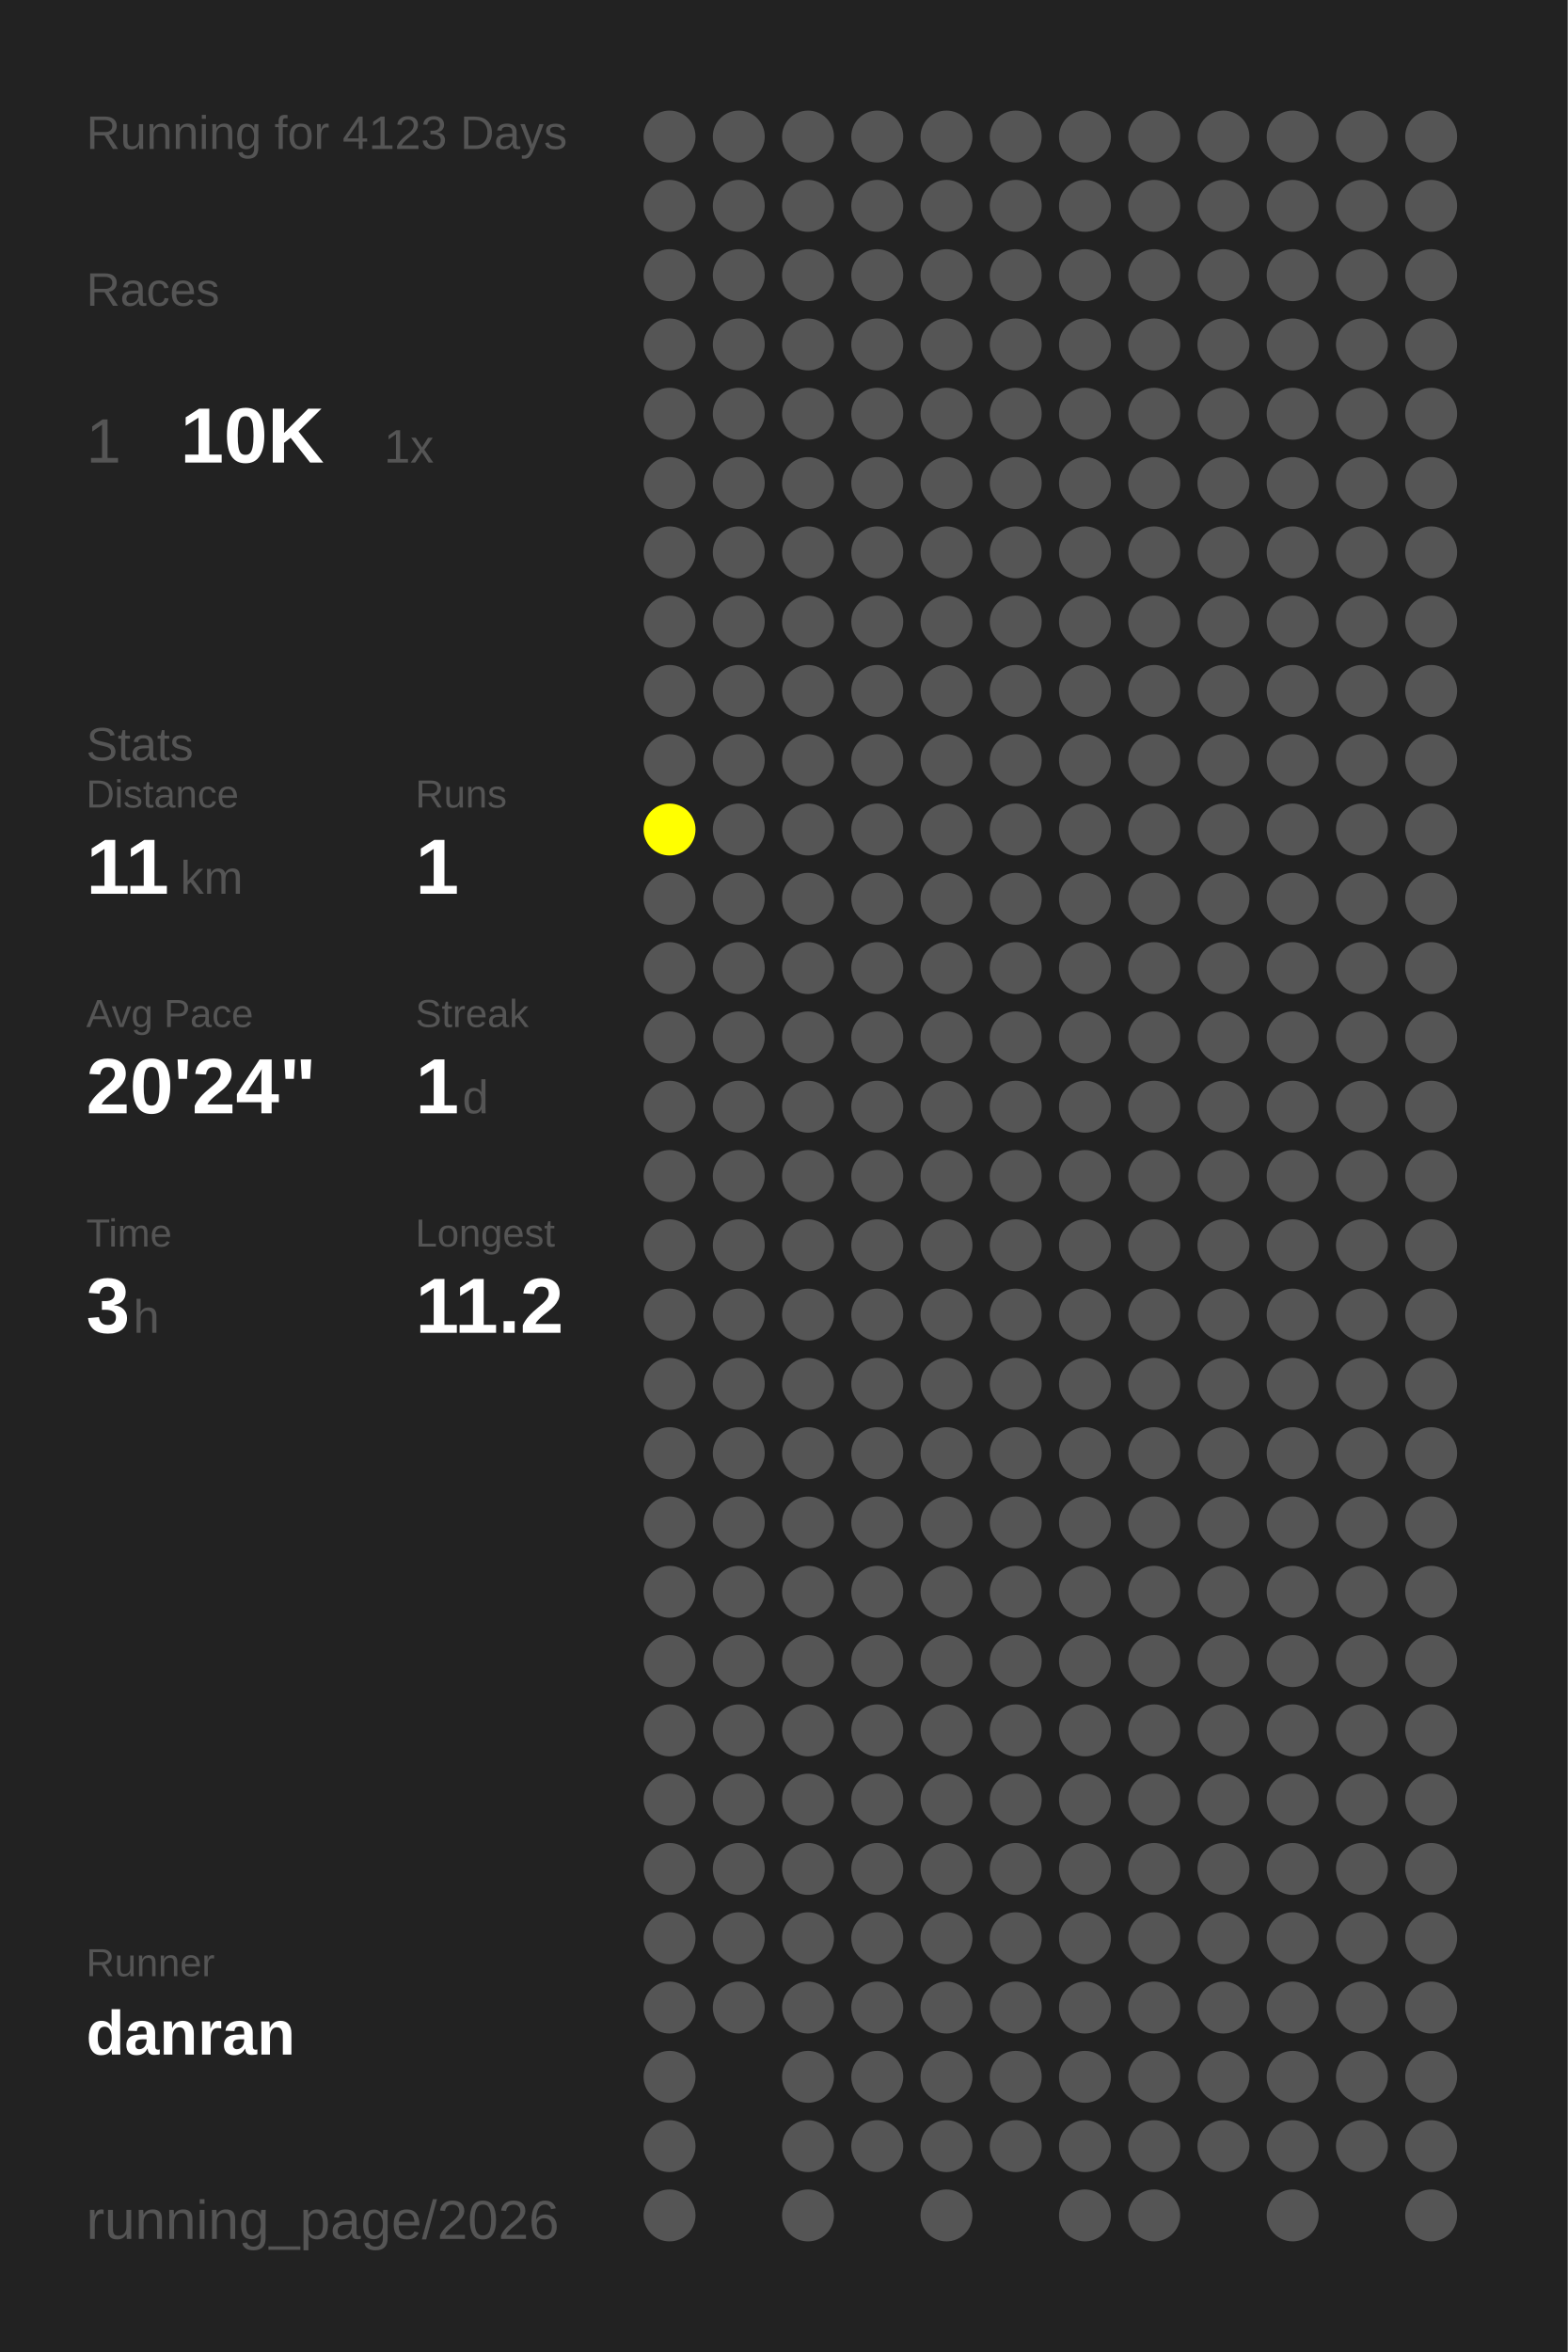
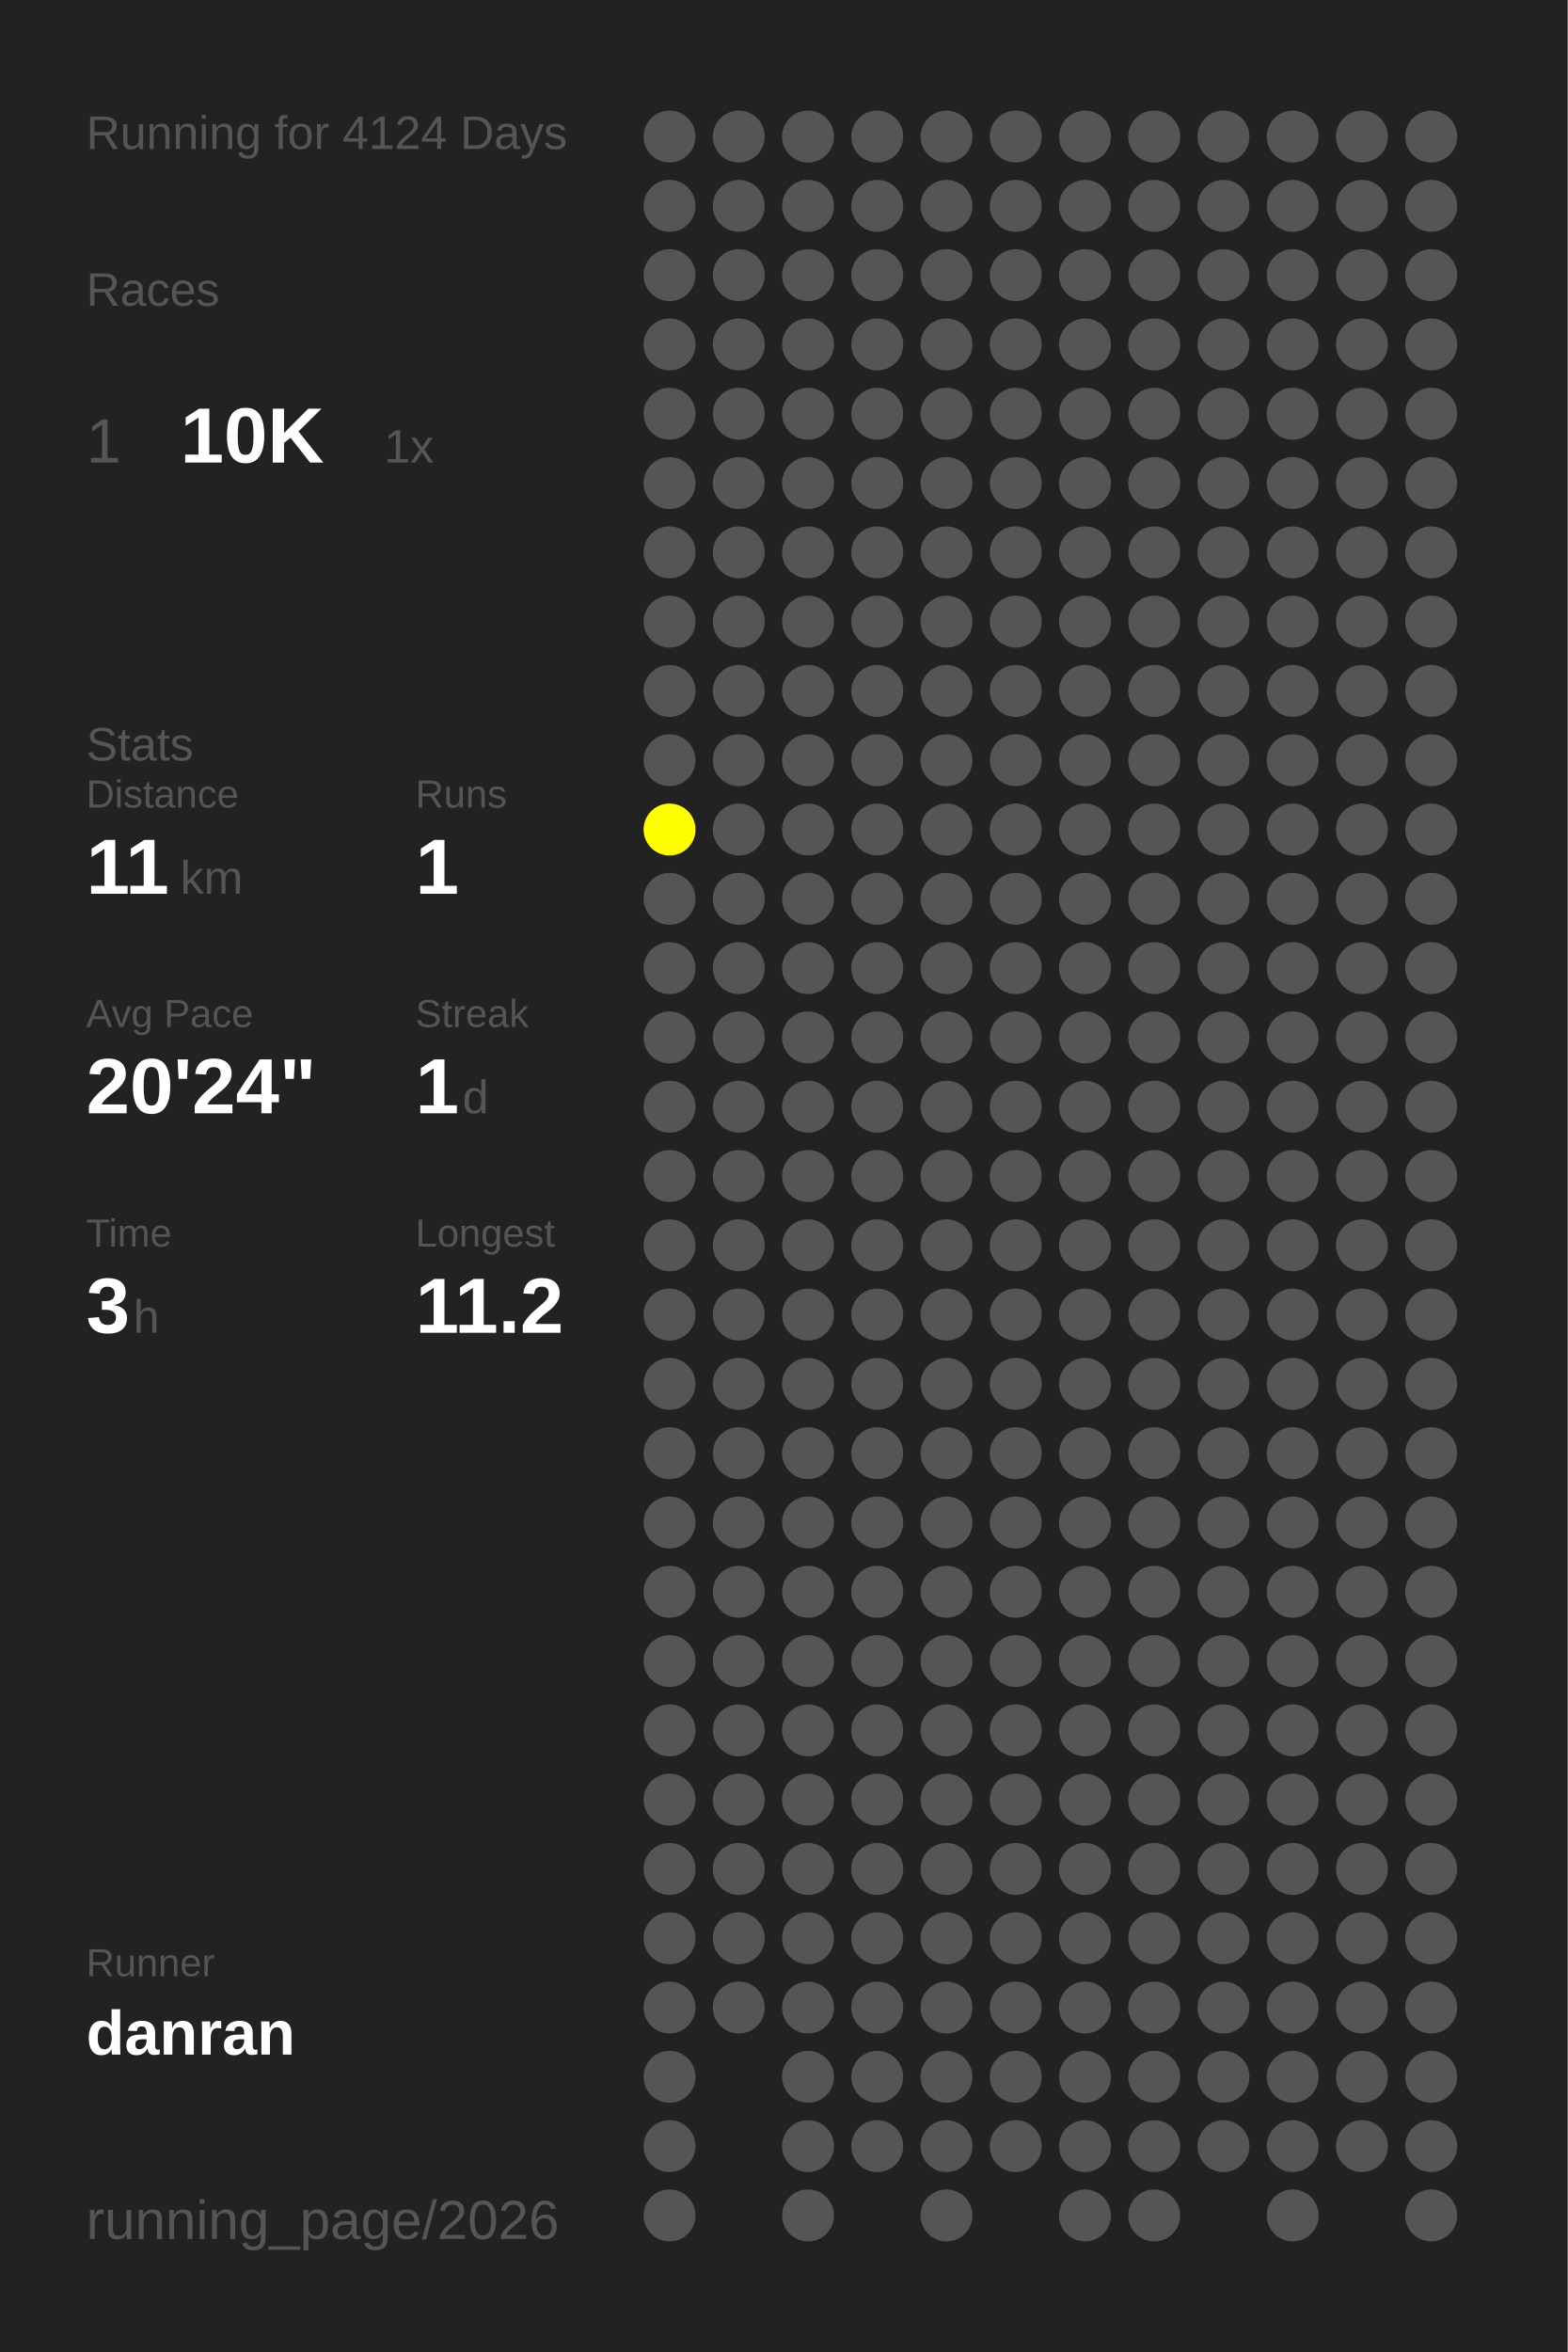
<svg xmlns="http://www.w3.org/2000/svg" baseProfile="full" height="300mm" version="1.1" viewBox="0,0,200,300" width="200mm">
  <defs />
  <rect fill="#222222" height="300" width="200" x="0" y="0" />
-   <text fill="#555555" style="font-size:6px; font-family:Arial;" x="11" y="19">Running for 4123 Days</text>
+   <text fill="#555555" style="font-size:6px; font-family:Arial;" x="11" y="19">Running for 4124 Days</text>
  <text fill="#555555" style="font-size:6px; font-family:Arial;" x="11" y="39">Races</text>
  <text fill="#555555" style="font-size:8px; font-family:Arial;" x="11" y="59">1</text>
  <text fill="#FFFFFF" style="font-size:10px; font-family:Arial; font-weight:bold;" x="23" y="59">10K</text>
  <text fill="#555555" style="font-size:6px; font-family:Arial;" x="49" y="59">1x</text>
  <text fill="#555555" style="font-size:6px; font-family:Arial;" x="11" y="97">Stats</text>
  <text fill="#555555" style="font-size:5px; font-family:Arial;" x="11" y="103">Distance</text>
  <text fill="#FFFFFF" style="font-size:10px; font-family:Arial; font-weight:bold;" x="11" y="114">11</text>
  <text fill="#555555" style="font-size:6px; font-family:Arial;" x="23" y="114">km</text>
  <text fill="#555555" style="font-size:5px; font-family:Arial;" x="53" y="103">Runs</text>
  <text fill="#FFFFFF" style="font-size:10px; font-family:Arial; font-weight:bold;" x="53" y="114">1</text>
  <text fill="#555555" style="font-size:5px; font-family:Arial;" x="11" y="131">Avg Pace</text>
  <text fill="#FFFFFF" style="font-size:10px; font-family:Arial; font-weight:bold;" x="11" y="142">20'24"</text>
  <text fill="#555555" style="font-size:5px; font-family:Arial;" x="53" y="131">Streak</text>
  <text fill="#FFFFFF" style="font-size:10px; font-family:Arial; font-weight:bold;" x="53" y="142">1</text>
  <text fill="#555555" style="font-size:6px; font-family:Arial;" x="59" y="142">d</text>
  <text fill="#555555" style="font-size:5px; font-family:Arial;" x="11" y="159">Time</text>
  <text fill="#FFFFFF" style="font-size:10px; font-family:Arial; font-weight:bold;" x="11" y="170">3</text>
  <text fill="#555555" style="font-size:6px; font-family:Arial;" x="17" y="170">h</text>
  <text fill="#555555" style="font-size:5px; font-family:Arial;" x="53" y="159">Longest</text>
  <text fill="#FFFFFF" style="font-size:10px; font-family:Arial; font-weight:bold;" x="53" y="170">11.2</text>
  <text fill="#555555" style="font-size:5px; font-family:Arial;" x="11" y="252.065">Runner</text>
  <text fill="#FFFFFF" style="font-size:8px; font-family:Arial; font-weight:bold;" x="11" y="262.065">danran</text>
  <text fill="#555555" style="font-size:7px; font-family:Arial;" x="11" y="285.581">running_page/2026</text>
  <circle cx="85.417" cy="17.419" fill="#555555" r="3.312" />
  <circle cx="85.417" cy="26.258" fill="#555555" r="3.312" />
  <circle cx="85.417" cy="35.097" fill="#555555" r="3.312" />
  <circle cx="85.417" cy="43.935" fill="#555555" r="3.312" />
  <circle cx="85.417" cy="52.774" fill="#555555" r="3.312" />
  <circle cx="85.417" cy="61.613" fill="#555555" r="3.312" />
  <circle cx="85.417" cy="70.452" fill="#555555" r="3.312" />
  <circle cx="85.417" cy="79.29" fill="#555555" r="3.312" />
  <circle cx="85.417" cy="88.129" fill="#555555" r="3.312" />
  <circle cx="85.417" cy="96.968" fill="#555555" r="3.312" />
  <circle cx="85.417" cy="105.806" fill="#FFFF00" r="3.312" />
  <circle cx="85.417" cy="114.645" fill="#555555" r="3.312" />
  <circle cx="85.417" cy="123.484" fill="#555555" r="3.312" />
  <circle cx="85.417" cy="132.323" fill="#555555" r="3.312" />
  <circle cx="85.417" cy="141.161" fill="#555555" r="3.312" />
  <circle cx="85.417" cy="150" fill="#555555" r="3.312" />
  <circle cx="85.417" cy="158.839" fill="#555555" r="3.312" />
  <circle cx="85.417" cy="167.677" fill="#555555" r="3.312" />
  <circle cx="85.417" cy="176.516" fill="#555555" r="3.312" />
  <circle cx="85.417" cy="185.355" fill="#555555" r="3.312" />
  <circle cx="85.417" cy="194.194" fill="#555555" r="3.312" />
  <circle cx="85.417" cy="203.032" fill="#555555" r="3.312" />
  <circle cx="85.417" cy="211.871" fill="#555555" r="3.312" />
  <circle cx="85.417" cy="220.71" fill="#555555" r="3.312" />
  <circle cx="85.417" cy="229.548" fill="#555555" r="3.312" />
  <circle cx="85.417" cy="238.387" fill="#555555" r="3.312" />
  <circle cx="85.417" cy="247.226" fill="#555555" r="3.312" />
  <circle cx="85.417" cy="256.065" fill="#555555" r="3.312" />
  <circle cx="85.417" cy="264.903" fill="#555555" r="3.312" />
  <circle cx="85.417" cy="273.742" fill="#555555" r="3.312" />
  <circle cx="85.417" cy="282.581" fill="#555555" r="3.312" />
  <circle cx="94.25" cy="17.419" fill="#555555" r="3.312" />
  <circle cx="94.25" cy="26.258" fill="#555555" r="3.312" />
  <circle cx="94.25" cy="35.097" fill="#555555" r="3.312" />
  <circle cx="94.25" cy="43.935" fill="#555555" r="3.312" />
  <circle cx="94.25" cy="52.774" fill="#555555" r="3.312" />
  <circle cx="94.25" cy="61.613" fill="#555555" r="3.312" />
  <circle cx="94.25" cy="70.452" fill="#555555" r="3.312" />
  <circle cx="94.25" cy="79.29" fill="#555555" r="3.312" />
  <circle cx="94.25" cy="88.129" fill="#555555" r="3.312" />
  <circle cx="94.25" cy="96.968" fill="#555555" r="3.312" />
  <circle cx="94.25" cy="105.806" fill="#555555" r="3.312" />
  <circle cx="94.25" cy="114.645" fill="#555555" r="3.312" />
  <circle cx="94.25" cy="123.484" fill="#555555" r="3.312" />
  <circle cx="94.25" cy="132.323" fill="#555555" r="3.312" />
  <circle cx="94.25" cy="141.161" fill="#555555" r="3.312" />
  <circle cx="94.25" cy="150" fill="#555555" r="3.312" />
  <circle cx="94.25" cy="158.839" fill="#555555" r="3.312" />
  <circle cx="94.25" cy="167.677" fill="#555555" r="3.312" />
  <circle cx="94.25" cy="176.516" fill="#555555" r="3.312" />
  <circle cx="94.25" cy="185.355" fill="#555555" r="3.312" />
  <circle cx="94.25" cy="194.194" fill="#555555" r="3.312" />
  <circle cx="94.25" cy="203.032" fill="#555555" r="3.312" />
  <circle cx="94.25" cy="211.871" fill="#555555" r="3.312" />
  <circle cx="94.25" cy="220.71" fill="#555555" r="3.312" />
  <circle cx="94.25" cy="229.548" fill="#555555" r="3.312" />
  <circle cx="94.25" cy="238.387" fill="#555555" r="3.312" />
  <circle cx="94.25" cy="247.226" fill="#555555" r="3.312" />
  <circle cx="94.25" cy="256.065" fill="#555555" r="3.312" />
  <circle cx="103.083" cy="17.419" fill="#555555" r="3.312" />
  <circle cx="103.083" cy="26.258" fill="#555555" r="3.312" />
  <circle cx="103.083" cy="35.097" fill="#555555" r="3.312" />
  <circle cx="103.083" cy="43.935" fill="#555555" r="3.312" />
  <circle cx="103.083" cy="52.774" fill="#555555" r="3.312" />
  <circle cx="103.083" cy="61.613" fill="#555555" r="3.312" />
  <circle cx="103.083" cy="70.452" fill="#555555" r="3.312" />
  <circle cx="103.083" cy="79.29" fill="#555555" r="3.312" />
  <circle cx="103.083" cy="88.129" fill="#555555" r="3.312" />
  <circle cx="103.083" cy="96.968" fill="#555555" r="3.312" />
  <circle cx="103.083" cy="105.806" fill="#555555" r="3.312" />
  <circle cx="103.083" cy="114.645" fill="#555555" r="3.312" />
  <circle cx="103.083" cy="123.484" fill="#555555" r="3.312" />
  <circle cx="103.083" cy="132.323" fill="#555555" r="3.312" />
  <circle cx="103.083" cy="141.161" fill="#555555" r="3.312" />
  <circle cx="103.083" cy="150" fill="#555555" r="3.312" />
  <circle cx="103.083" cy="158.839" fill="#555555" r="3.312" />
  <circle cx="103.083" cy="167.677" fill="#555555" r="3.312" />
  <circle cx="103.083" cy="176.516" fill="#555555" r="3.312" />
  <circle cx="103.083" cy="185.355" fill="#555555" r="3.312" />
  <circle cx="103.083" cy="194.194" fill="#555555" r="3.312" />
  <circle cx="103.083" cy="203.032" fill="#555555" r="3.312" />
  <circle cx="103.083" cy="211.871" fill="#555555" r="3.312" />
  <circle cx="103.083" cy="220.71" fill="#555555" r="3.312" />
  <circle cx="103.083" cy="229.548" fill="#555555" r="3.312" />
  <circle cx="103.083" cy="238.387" fill="#555555" r="3.312" />
  <circle cx="103.083" cy="247.226" fill="#555555" r="3.312" />
  <circle cx="103.083" cy="256.065" fill="#555555" r="3.312" />
  <circle cx="103.083" cy="264.903" fill="#555555" r="3.312" />
  <circle cx="103.083" cy="273.742" fill="#555555" r="3.312" />
  <circle cx="103.083" cy="282.581" fill="#555555" r="3.312" />
  <circle cx="111.917" cy="17.419" fill="#555555" r="3.312" />
  <circle cx="111.917" cy="26.258" fill="#555555" r="3.312" />
  <circle cx="111.917" cy="35.097" fill="#555555" r="3.312" />
  <circle cx="111.917" cy="43.935" fill="#555555" r="3.312" />
  <circle cx="111.917" cy="52.774" fill="#555555" r="3.312" />
  <circle cx="111.917" cy="61.613" fill="#555555" r="3.312" />
  <circle cx="111.917" cy="70.452" fill="#555555" r="3.312" />
  <circle cx="111.917" cy="79.29" fill="#555555" r="3.312" />
  <circle cx="111.917" cy="88.129" fill="#555555" r="3.312" />
  <circle cx="111.917" cy="96.968" fill="#555555" r="3.312" />
  <circle cx="111.917" cy="105.806" fill="#555555" r="3.312" />
  <circle cx="111.917" cy="114.645" fill="#555555" r="3.312" />
  <circle cx="111.917" cy="123.484" fill="#555555" r="3.312" />
  <circle cx="111.917" cy="132.323" fill="#555555" r="3.312" />
  <circle cx="111.917" cy="141.161" fill="#555555" r="3.312" />
  <circle cx="111.917" cy="150" fill="#555555" r="3.312" />
  <circle cx="111.917" cy="158.839" fill="#555555" r="3.312" />
  <circle cx="111.917" cy="167.677" fill="#555555" r="3.312" />
  <circle cx="111.917" cy="176.516" fill="#555555" r="3.312" />
  <circle cx="111.917" cy="185.355" fill="#555555" r="3.312" />
  <circle cx="111.917" cy="194.194" fill="#555555" r="3.312" />
  <circle cx="111.917" cy="203.032" fill="#555555" r="3.312" />
  <circle cx="111.917" cy="211.871" fill="#555555" r="3.312" />
  <circle cx="111.917" cy="220.71" fill="#555555" r="3.312" />
  <circle cx="111.917" cy="229.548" fill="#555555" r="3.312" />
  <circle cx="111.917" cy="238.387" fill="#555555" r="3.312" />
  <circle cx="111.917" cy="247.226" fill="#555555" r="3.312" />
  <circle cx="111.917" cy="256.065" fill="#555555" r="3.312" />
  <circle cx="111.917" cy="264.903" fill="#555555" r="3.312" />
  <circle cx="111.917" cy="273.742" fill="#555555" r="3.312" />
  <circle cx="120.75" cy="17.419" fill="#555555" r="3.312" />
  <circle cx="120.75" cy="26.258" fill="#555555" r="3.312" />
  <circle cx="120.75" cy="35.097" fill="#555555" r="3.312" />
  <circle cx="120.75" cy="43.935" fill="#555555" r="3.312" />
  <circle cx="120.75" cy="52.774" fill="#555555" r="3.312" />
  <circle cx="120.75" cy="61.613" fill="#555555" r="3.312" />
  <circle cx="120.75" cy="70.452" fill="#555555" r="3.312" />
  <circle cx="120.75" cy="79.29" fill="#555555" r="3.312" />
  <circle cx="120.75" cy="88.129" fill="#555555" r="3.312" />
  <circle cx="120.75" cy="96.968" fill="#555555" r="3.312" />
  <circle cx="120.75" cy="105.806" fill="#555555" r="3.312" />
  <circle cx="120.75" cy="114.645" fill="#555555" r="3.312" />
  <circle cx="120.75" cy="123.484" fill="#555555" r="3.312" />
  <circle cx="120.75" cy="132.323" fill="#555555" r="3.312" />
  <circle cx="120.75" cy="141.161" fill="#555555" r="3.312" />
  <circle cx="120.75" cy="150" fill="#555555" r="3.312" />
  <circle cx="120.75" cy="158.839" fill="#555555" r="3.312" />
  <circle cx="120.75" cy="167.677" fill="#555555" r="3.312" />
  <circle cx="120.75" cy="176.516" fill="#555555" r="3.312" />
  <circle cx="120.75" cy="185.355" fill="#555555" r="3.312" />
  <circle cx="120.75" cy="194.194" fill="#555555" r="3.312" />
  <circle cx="120.75" cy="203.032" fill="#555555" r="3.312" />
  <circle cx="120.75" cy="211.871" fill="#555555" r="3.312" />
  <circle cx="120.75" cy="220.71" fill="#555555" r="3.312" />
  <circle cx="120.75" cy="229.548" fill="#555555" r="3.312" />
  <circle cx="120.75" cy="238.387" fill="#555555" r="3.312" />
  <circle cx="120.75" cy="247.226" fill="#555555" r="3.312" />
  <circle cx="120.75" cy="256.065" fill="#555555" r="3.312" />
  <circle cx="120.75" cy="264.903" fill="#555555" r="3.312" />
  <circle cx="120.75" cy="273.742" fill="#555555" r="3.312" />
  <circle cx="120.75" cy="282.581" fill="#555555" r="3.312" />
  <circle cx="129.583" cy="17.419" fill="#555555" r="3.312" />
  <circle cx="129.583" cy="26.258" fill="#555555" r="3.312" />
  <circle cx="129.583" cy="35.097" fill="#555555" r="3.312" />
  <circle cx="129.583" cy="43.935" fill="#555555" r="3.312" />
  <circle cx="129.583" cy="52.774" fill="#555555" r="3.312" />
  <circle cx="129.583" cy="61.613" fill="#555555" r="3.312" />
  <circle cx="129.583" cy="70.452" fill="#555555" r="3.312" />
  <circle cx="129.583" cy="79.29" fill="#555555" r="3.312" />
  <circle cx="129.583" cy="88.129" fill="#555555" r="3.312" />
  <circle cx="129.583" cy="96.968" fill="#555555" r="3.312" />
  <circle cx="129.583" cy="105.806" fill="#555555" r="3.312" />
  <circle cx="129.583" cy="114.645" fill="#555555" r="3.312" />
  <circle cx="129.583" cy="123.484" fill="#555555" r="3.312" />
  <circle cx="129.583" cy="132.323" fill="#555555" r="3.312" />
  <circle cx="129.583" cy="141.161" fill="#555555" r="3.312" />
  <circle cx="129.583" cy="150" fill="#555555" r="3.312" />
  <circle cx="129.583" cy="158.839" fill="#555555" r="3.312" />
  <circle cx="129.583" cy="167.677" fill="#555555" r="3.312" />
  <circle cx="129.583" cy="176.516" fill="#555555" r="3.312" />
  <circle cx="129.583" cy="185.355" fill="#555555" r="3.312" />
  <circle cx="129.583" cy="194.194" fill="#555555" r="3.312" />
  <circle cx="129.583" cy="203.032" fill="#555555" r="3.312" />
  <circle cx="129.583" cy="211.871" fill="#555555" r="3.312" />
  <circle cx="129.583" cy="220.71" fill="#555555" r="3.312" />
  <circle cx="129.583" cy="229.548" fill="#555555" r="3.312" />
  <circle cx="129.583" cy="238.387" fill="#555555" r="3.312" />
  <circle cx="129.583" cy="247.226" fill="#555555" r="3.312" />
  <circle cx="129.583" cy="256.065" fill="#555555" r="3.312" />
  <circle cx="129.583" cy="264.903" fill="#555555" r="3.312" />
  <circle cx="129.583" cy="273.742" fill="#555555" r="3.312" />
  <circle cx="138.417" cy="17.419" fill="#555555" r="3.312" />
  <circle cx="138.417" cy="26.258" fill="#555555" r="3.312" />
  <circle cx="138.417" cy="35.097" fill="#555555" r="3.312" />
  <circle cx="138.417" cy="43.935" fill="#555555" r="3.312" />
  <circle cx="138.417" cy="52.774" fill="#555555" r="3.312" />
  <circle cx="138.417" cy="61.613" fill="#555555" r="3.312" />
  <circle cx="138.417" cy="70.452" fill="#555555" r="3.312" />
  <circle cx="138.417" cy="79.29" fill="#555555" r="3.312" />
  <circle cx="138.417" cy="88.129" fill="#555555" r="3.312" />
  <circle cx="138.417" cy="96.968" fill="#555555" r="3.312" />
  <circle cx="138.417" cy="105.806" fill="#555555" r="3.312" />
  <circle cx="138.417" cy="114.645" fill="#555555" r="3.312" />
  <circle cx="138.417" cy="123.484" fill="#555555" r="3.312" />
  <circle cx="138.417" cy="132.323" fill="#555555" r="3.312" />
  <circle cx="138.417" cy="141.161" fill="#555555" r="3.312" />
  <circle cx="138.417" cy="150" fill="#555555" r="3.312" />
  <circle cx="138.417" cy="158.839" fill="#555555" r="3.312" />
  <circle cx="138.417" cy="167.677" fill="#555555" r="3.312" />
  <circle cx="138.417" cy="176.516" fill="#555555" r="3.312" />
  <circle cx="138.417" cy="185.355" fill="#555555" r="3.312" />
  <circle cx="138.417" cy="194.194" fill="#555555" r="3.312" />
  <circle cx="138.417" cy="203.032" fill="#555555" r="3.312" />
  <circle cx="138.417" cy="211.871" fill="#555555" r="3.312" />
  <circle cx="138.417" cy="220.71" fill="#555555" r="3.312" />
  <circle cx="138.417" cy="229.548" fill="#555555" r="3.312" />
  <circle cx="138.417" cy="238.387" fill="#555555" r="3.312" />
  <circle cx="138.417" cy="247.226" fill="#555555" r="3.312" />
  <circle cx="138.417" cy="256.065" fill="#555555" r="3.312" />
  <circle cx="138.417" cy="264.903" fill="#555555" r="3.312" />
  <circle cx="138.417" cy="273.742" fill="#555555" r="3.312" />
  <circle cx="138.417" cy="282.581" fill="#555555" r="3.312" />
  <circle cx="147.25" cy="17.419" fill="#555555" r="3.312" />
  <circle cx="147.25" cy="26.258" fill="#555555" r="3.312" />
  <circle cx="147.25" cy="35.097" fill="#555555" r="3.312" />
  <circle cx="147.25" cy="43.935" fill="#555555" r="3.312" />
  <circle cx="147.25" cy="52.774" fill="#555555" r="3.312" />
  <circle cx="147.25" cy="61.613" fill="#555555" r="3.312" />
  <circle cx="147.25" cy="70.452" fill="#555555" r="3.312" />
  <circle cx="147.25" cy="79.29" fill="#555555" r="3.312" />
  <circle cx="147.25" cy="88.129" fill="#555555" r="3.312" />
  <circle cx="147.25" cy="96.968" fill="#555555" r="3.312" />
  <circle cx="147.25" cy="105.806" fill="#555555" r="3.312" />
  <circle cx="147.25" cy="114.645" fill="#555555" r="3.312" />
  <circle cx="147.25" cy="123.484" fill="#555555" r="3.312" />
  <circle cx="147.25" cy="132.323" fill="#555555" r="3.312" />
  <circle cx="147.25" cy="141.161" fill="#555555" r="3.312" />
  <circle cx="147.25" cy="150" fill="#555555" r="3.312" />
  <circle cx="147.25" cy="158.839" fill="#555555" r="3.312" />
  <circle cx="147.25" cy="167.677" fill="#555555" r="3.312" />
  <circle cx="147.25" cy="176.516" fill="#555555" r="3.312" />
  <circle cx="147.25" cy="185.355" fill="#555555" r="3.312" />
  <circle cx="147.25" cy="194.194" fill="#555555" r="3.312" />
  <circle cx="147.25" cy="203.032" fill="#555555" r="3.312" />
  <circle cx="147.25" cy="211.871" fill="#555555" r="3.312" />
  <circle cx="147.25" cy="220.71" fill="#555555" r="3.312" />
  <circle cx="147.25" cy="229.548" fill="#555555" r="3.312" />
  <circle cx="147.25" cy="238.387" fill="#555555" r="3.312" />
  <circle cx="147.25" cy="247.226" fill="#555555" r="3.312" />
  <circle cx="147.25" cy="256.065" fill="#555555" r="3.312" />
  <circle cx="147.25" cy="264.903" fill="#555555" r="3.312" />
  <circle cx="147.25" cy="273.742" fill="#555555" r="3.312" />
  <circle cx="147.25" cy="282.581" fill="#555555" r="3.312" />
  <circle cx="156.083" cy="17.419" fill="#555555" r="3.312" />
  <circle cx="156.083" cy="26.258" fill="#555555" r="3.312" />
  <circle cx="156.083" cy="35.097" fill="#555555" r="3.312" />
  <circle cx="156.083" cy="43.935" fill="#555555" r="3.312" />
  <circle cx="156.083" cy="52.774" fill="#555555" r="3.312" />
  <circle cx="156.083" cy="61.613" fill="#555555" r="3.312" />
  <circle cx="156.083" cy="70.452" fill="#555555" r="3.312" />
  <circle cx="156.083" cy="79.29" fill="#555555" r="3.312" />
  <circle cx="156.083" cy="88.129" fill="#555555" r="3.312" />
  <circle cx="156.083" cy="96.968" fill="#555555" r="3.312" />
  <circle cx="156.083" cy="105.806" fill="#555555" r="3.312" />
  <circle cx="156.083" cy="114.645" fill="#555555" r="3.312" />
  <circle cx="156.083" cy="123.484" fill="#555555" r="3.312" />
  <circle cx="156.083" cy="132.323" fill="#555555" r="3.312" />
  <circle cx="156.083" cy="141.161" fill="#555555" r="3.312" />
  <circle cx="156.083" cy="150" fill="#555555" r="3.312" />
  <circle cx="156.083" cy="158.839" fill="#555555" r="3.312" />
  <circle cx="156.083" cy="167.677" fill="#555555" r="3.312" />
  <circle cx="156.083" cy="176.516" fill="#555555" r="3.312" />
  <circle cx="156.083" cy="185.355" fill="#555555" r="3.312" />
  <circle cx="156.083" cy="194.194" fill="#555555" r="3.312" />
  <circle cx="156.083" cy="203.032" fill="#555555" r="3.312" />
  <circle cx="156.083" cy="211.871" fill="#555555" r="3.312" />
  <circle cx="156.083" cy="220.71" fill="#555555" r="3.312" />
  <circle cx="156.083" cy="229.548" fill="#555555" r="3.312" />
  <circle cx="156.083" cy="238.387" fill="#555555" r="3.312" />
  <circle cx="156.083" cy="247.226" fill="#555555" r="3.312" />
  <circle cx="156.083" cy="256.065" fill="#555555" r="3.312" />
  <circle cx="156.083" cy="264.903" fill="#555555" r="3.312" />
  <circle cx="156.083" cy="273.742" fill="#555555" r="3.312" />
  <circle cx="164.917" cy="17.419" fill="#555555" r="3.312" />
  <circle cx="164.917" cy="26.258" fill="#555555" r="3.312" />
  <circle cx="164.917" cy="35.097" fill="#555555" r="3.312" />
  <circle cx="164.917" cy="43.935" fill="#555555" r="3.312" />
  <circle cx="164.917" cy="52.774" fill="#555555" r="3.312" />
  <circle cx="164.917" cy="61.613" fill="#555555" r="3.312" />
  <circle cx="164.917" cy="70.452" fill="#555555" r="3.312" />
  <circle cx="164.917" cy="79.29" fill="#555555" r="3.312" />
  <circle cx="164.917" cy="88.129" fill="#555555" r="3.312" />
  <circle cx="164.917" cy="96.968" fill="#555555" r="3.312" />
  <circle cx="164.917" cy="105.806" fill="#555555" r="3.312" />
  <circle cx="164.917" cy="114.645" fill="#555555" r="3.312" />
  <circle cx="164.917" cy="123.484" fill="#555555" r="3.312" />
  <circle cx="164.917" cy="132.323" fill="#555555" r="3.312" />
  <circle cx="164.917" cy="141.161" fill="#555555" r="3.312" />
  <circle cx="164.917" cy="150" fill="#555555" r="3.312" />
  <circle cx="164.917" cy="158.839" fill="#555555" r="3.312" />
  <circle cx="164.917" cy="167.677" fill="#555555" r="3.312" />
  <circle cx="164.917" cy="176.516" fill="#555555" r="3.312" />
  <circle cx="164.917" cy="185.355" fill="#555555" r="3.312" />
  <circle cx="164.917" cy="194.194" fill="#555555" r="3.312" />
  <circle cx="164.917" cy="203.032" fill="#555555" r="3.312" />
  <circle cx="164.917" cy="211.871" fill="#555555" r="3.312" />
  <circle cx="164.917" cy="220.71" fill="#555555" r="3.312" />
  <circle cx="164.917" cy="229.548" fill="#555555" r="3.312" />
  <circle cx="164.917" cy="238.387" fill="#555555" r="3.312" />
  <circle cx="164.917" cy="247.226" fill="#555555" r="3.312" />
  <circle cx="164.917" cy="256.065" fill="#555555" r="3.312" />
  <circle cx="164.917" cy="264.903" fill="#555555" r="3.312" />
  <circle cx="164.917" cy="273.742" fill="#555555" r="3.312" />
  <circle cx="164.917" cy="282.581" fill="#555555" r="3.312" />
  <circle cx="173.75" cy="17.419" fill="#555555" r="3.312" />
  <circle cx="173.75" cy="26.258" fill="#555555" r="3.312" />
  <circle cx="173.75" cy="35.097" fill="#555555" r="3.312" />
  <circle cx="173.75" cy="43.935" fill="#555555" r="3.312" />
  <circle cx="173.75" cy="52.774" fill="#555555" r="3.312" />
  <circle cx="173.75" cy="61.613" fill="#555555" r="3.312" />
  <circle cx="173.75" cy="70.452" fill="#555555" r="3.312" />
  <circle cx="173.75" cy="79.29" fill="#555555" r="3.312" />
  <circle cx="173.75" cy="88.129" fill="#555555" r="3.312" />
  <circle cx="173.75" cy="96.968" fill="#555555" r="3.312" />
  <circle cx="173.75" cy="105.806" fill="#555555" r="3.312" />
  <circle cx="173.75" cy="114.645" fill="#555555" r="3.312" />
  <circle cx="173.75" cy="123.484" fill="#555555" r="3.312" />
  <circle cx="173.75" cy="132.323" fill="#555555" r="3.312" />
  <circle cx="173.75" cy="141.161" fill="#555555" r="3.312" />
  <circle cx="173.75" cy="150" fill="#555555" r="3.312" />
  <circle cx="173.75" cy="158.839" fill="#555555" r="3.312" />
  <circle cx="173.75" cy="167.677" fill="#555555" r="3.312" />
  <circle cx="173.75" cy="176.516" fill="#555555" r="3.312" />
  <circle cx="173.75" cy="185.355" fill="#555555" r="3.312" />
  <circle cx="173.75" cy="194.194" fill="#555555" r="3.312" />
  <circle cx="173.75" cy="203.032" fill="#555555" r="3.312" />
  <circle cx="173.75" cy="211.871" fill="#555555" r="3.312" />
  <circle cx="173.75" cy="220.71" fill="#555555" r="3.312" />
  <circle cx="173.75" cy="229.548" fill="#555555" r="3.312" />
  <circle cx="173.75" cy="238.387" fill="#555555" r="3.312" />
  <circle cx="173.75" cy="247.226" fill="#555555" r="3.312" />
  <circle cx="173.75" cy="256.065" fill="#555555" r="3.312" />
  <circle cx="173.75" cy="264.903" fill="#555555" r="3.312" />
  <circle cx="173.75" cy="273.742" fill="#555555" r="3.312" />
  <circle cx="182.583" cy="17.419" fill="#555555" r="3.312" />
  <circle cx="182.583" cy="26.258" fill="#555555" r="3.312" />
  <circle cx="182.583" cy="35.097" fill="#555555" r="3.312" />
  <circle cx="182.583" cy="43.935" fill="#555555" r="3.312" />
  <circle cx="182.583" cy="52.774" fill="#555555" r="3.312" />
  <circle cx="182.583" cy="61.613" fill="#555555" r="3.312" />
  <circle cx="182.583" cy="70.452" fill="#555555" r="3.312" />
  <circle cx="182.583" cy="79.29" fill="#555555" r="3.312" />
  <circle cx="182.583" cy="88.129" fill="#555555" r="3.312" />
  <circle cx="182.583" cy="96.968" fill="#555555" r="3.312" />
  <circle cx="182.583" cy="105.806" fill="#555555" r="3.312" />
  <circle cx="182.583" cy="114.645" fill="#555555" r="3.312" />
  <circle cx="182.583" cy="123.484" fill="#555555" r="3.312" />
  <circle cx="182.583" cy="132.323" fill="#555555" r="3.312" />
  <circle cx="182.583" cy="141.161" fill="#555555" r="3.312" />
  <circle cx="182.583" cy="150" fill="#555555" r="3.312" />
  <circle cx="182.583" cy="158.839" fill="#555555" r="3.312" />
  <circle cx="182.583" cy="167.677" fill="#555555" r="3.312" />
  <circle cx="182.583" cy="176.516" fill="#555555" r="3.312" />
  <circle cx="182.583" cy="185.355" fill="#555555" r="3.312" />
  <circle cx="182.583" cy="194.194" fill="#555555" r="3.312" />
  <circle cx="182.583" cy="203.032" fill="#555555" r="3.312" />
  <circle cx="182.583" cy="211.871" fill="#555555" r="3.312" />
  <circle cx="182.583" cy="220.71" fill="#555555" r="3.312" />
  <circle cx="182.583" cy="229.548" fill="#555555" r="3.312" />
  <circle cx="182.583" cy="238.387" fill="#555555" r="3.312" />
  <circle cx="182.583" cy="247.226" fill="#555555" r="3.312" />
  <circle cx="182.583" cy="256.065" fill="#555555" r="3.312" />
  <circle cx="182.583" cy="264.903" fill="#555555" r="3.312" />
  <circle cx="182.583" cy="273.742" fill="#555555" r="3.312" />
  <circle cx="182.583" cy="282.581" fill="#555555" r="3.312" />
</svg>
